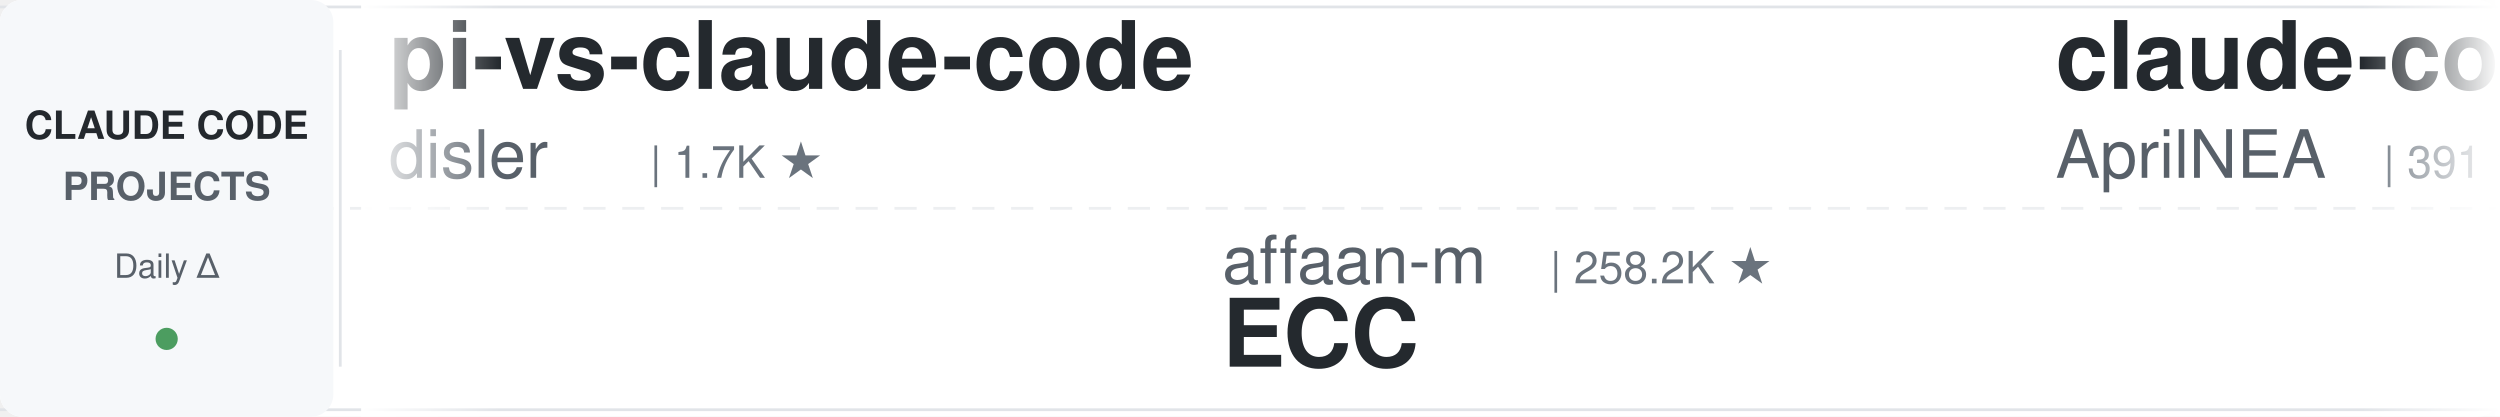
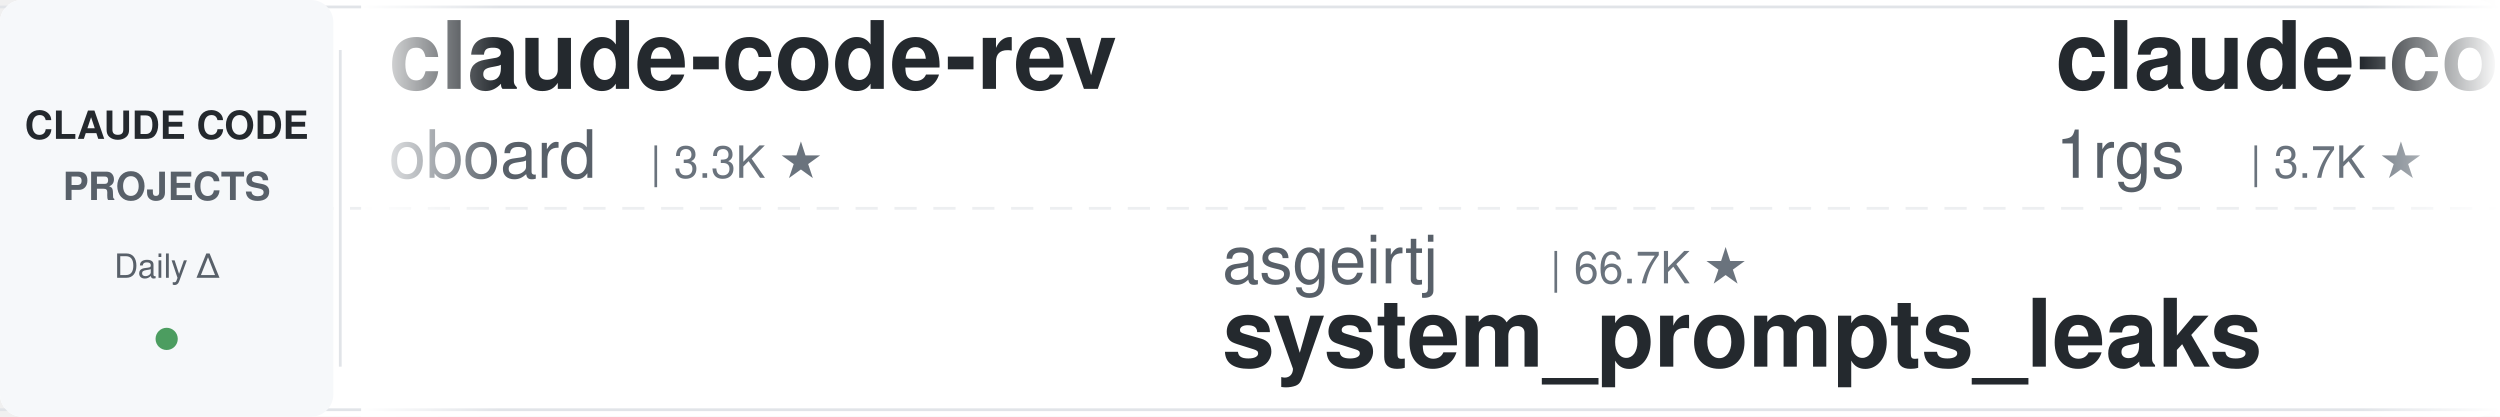
<svg xmlns="http://www.w3.org/2000/svg" width="900" height="150">
  <defs>
    <linearGradient id="leftFade" x1="0%" y1="0%" x2="100%" y2="0%">
      <stop offset="0%" style="stop-color:#ffffff;stop-opacity:1" />
      <stop offset="100%" style="stop-color:#ffffff;stop-opacity:0" />
    </linearGradient>
    <linearGradient id="rightFade" x1="0%" y1="0%" x2="100%" y2="0%">
      <stop offset="0%" style="stop-color:#ffffff;stop-opacity:0" />
      <stop offset="100%" style="stop-color:#ffffff;stop-opacity:1" />
    </linearGradient>
  </defs>
  <rect width="900" height="150" fill="#ffffff" rx="8" />
  <rect x="0" y="2" width="900" height="1" fill="#e1e4e8" />
  <rect x="0" y="147" width="900" height="1" fill="#e1e4e8" />
  <line x1="0" y1="75" x2="900" y2="75" stroke="#e1e4e8" stroke-width="1" stroke-dasharray="8 6" opacity="0.6" />
  <rect x="0" y="0" width="120" height="150" fill="#f6f8fa" rx="8" />
  <text x="60" y="50" font-family="-apple-system, BlinkMacSystemFont, 'Segoe UI', Helvetica, Arial, sans-serif" font-size="14" font-weight="600" fill="#24292e" text-anchor="middle">CLAUDE CODE</text>
  <text x="60" y="72" font-family="-apple-system, BlinkMacSystemFont, 'Segoe UI', Helvetica, Arial, sans-serif" font-size="14" font-weight="600" fill="#586069" text-anchor="middle">PROJECTS</text>
  <text x="60" y="100" font-family="-apple-system, BlinkMacSystemFont, 'Segoe UI', Helvetica, Arial, sans-serif" font-size="12" font-weight="500" fill="#586069" text-anchor="middle">Daily Δ</text>
  <circle cx="60" cy="122" r="4" fill="#22863a" opacity="0.8" />
  <rect x="122" y="18" width="1" height="114" fill="#e1e4e8" />
  <clipPath id="tickerClip">
    <rect x="130" y="0" width="770" height="150" />
  </clipPath>
  <g clip-path="url(#tickerClip)">
    <g id="tickerItems">
      <animateTransform attributeName="transform" attributeType="XML" type="translate" from="0 0" to="-3000 0" dur="54s" repeatCount="indefinite" />
      <g transform="translate(0, 0)">
-         <text x="140" y="32" font-family="-apple-system, BlinkMacSystemFont, 'Segoe UI', Helvetica, Arial, sans-serif" font-size="34" font-weight="600" fill="#24292e">pi-vs-claude-code</text>
-         <text x="140" y="64" font-family="-apple-system, BlinkMacSystemFont, 'Segoe UI', Helvetica, Arial, sans-serif" font-size="24" font-weight="400" fill="#586069">disler</text>
-         <text x="234" y="64" font-family="-apple-system, BlinkMacSystemFont, 'Segoe UI', Helvetica, Arial, sans-serif" font-size="16" font-weight="500" fill="#6a737d">| 1.7K ★</text>
+         <text x="140" y="32" font-family="-apple-system, BlinkMacSystemFont, 'Segoe UI', Helvetica, Arial, sans-serif" font-size="34" font-weight="600" fill="#24292e">claude-code-rev</text>
+         <text x="140" y="64" font-family="-apple-system, BlinkMacSystemFont, 'Segoe UI', Helvetica, Arial, sans-serif" font-size="24" font-weight="400" fill="#586069">oboard</text>
+         <text x="234" y="64" font-family="-apple-system, BlinkMacSystemFont, 'Segoe UI', Helvetica, Arial, sans-serif" font-size="16" font-weight="500" fill="#6a737d">| 3.3K ★</text>
      </g>
      <g transform="translate(300, 0)">
-         <text x="140" y="102" font-family="-apple-system, BlinkMacSystemFont, 'Segoe UI', Helvetica, Arial, sans-serif" font-size="24" font-weight="400" fill="#586069">affaan-m</text>
-         <text x="258" y="102" font-family="-apple-system, BlinkMacSystemFont, 'Segoe UI', Helvetica, Arial, sans-serif" font-size="16" font-weight="500" fill="#6a737d">| 258.2K ★</text>
-         <text x="140" y="132" font-family="-apple-system, BlinkMacSystemFont, 'Segoe UI', Helvetica, Arial, sans-serif" font-size="34" font-weight="600" fill="#24292e">ECC</text>
+         <text x="140" y="102" font-family="-apple-system, BlinkMacSystemFont, 'Segoe UI', Helvetica, Arial, sans-serif" font-size="24" font-weight="400" fill="#586069">asgeirtj</text>
+         <text x="258" y="102" font-family="-apple-system, BlinkMacSystemFont, 'Segoe UI', Helvetica, Arial, sans-serif" font-size="16" font-weight="500" fill="#6a737d">| 66.7K ★</text>
+         <text x="140" y="132" font-family="-apple-system, BlinkMacSystemFont, 'Segoe UI', Helvetica, Arial, sans-serif" font-size="34" font-weight="600" fill="#24292e">system_prompts_leaks</text>
      </g>
      <g transform="translate(600, 0)">
-         <text x="140" y="32" font-family="-apple-system, BlinkMacSystemFont, 'Segoe UI', Helvetica, Arial, sans-serif" font-size="34" font-weight="600" fill="#24292e">claude-code-source</text>
-         <text x="140" y="64" font-family="-apple-system, BlinkMacSystemFont, 'Segoe UI', Helvetica, Arial, sans-serif" font-size="24" font-weight="400" fill="#586069">AprilNEA</text>
-         <text x="258" y="64" font-family="-apple-system, BlinkMacSystemFont, 'Segoe UI', Helvetica, Arial, sans-serif" font-size="16" font-weight="500" fill="#6a737d">| 391 ★</text>
+         <text x="140" y="32" font-family="-apple-system, BlinkMacSystemFont, 'Segoe UI', Helvetica, Arial, sans-serif" font-size="34" font-weight="600" fill="#24292e">claude-code-proxy</text>
+         <text x="140" y="64" font-family="-apple-system, BlinkMacSystemFont, 'Segoe UI', Helvetica, Arial, sans-serif" font-size="24" font-weight="400" fill="#586069">1rgs</text>
+         <text x="210" y="64" font-family="-apple-system, BlinkMacSystemFont, 'Segoe UI', Helvetica, Arial, sans-serif" font-size="16" font-weight="500" fill="#6a737d">| 3.7K ★</text>
      </g>
      <g transform="translate(900, 0)">
-         <text x="140" y="102" font-family="-apple-system, BlinkMacSystemFont, 'Segoe UI', Helvetica, Arial, sans-serif" font-size="24" font-weight="400" fill="#586069">darcyegb</text>
-         <text x="258" y="102" font-family="-apple-system, BlinkMacSystemFont, 'Segoe UI', Helvetica, Arial, sans-serif" font-size="16" font-weight="500" fill="#6a737d">| 762 ★</text>
-         <text x="140" y="132" font-family="-apple-system, BlinkMacSystemFont, 'Segoe UI', Helvetica, Arial, sans-serif" font-size="34" font-weight="600" fill="#24292e">ClaudeCodeAgents</text>
+         <text x="140" y="102" font-family="-apple-system, BlinkMacSystemFont, 'Segoe UI', Helvetica, Arial, sans-serif" font-size="24" font-weight="400" fill="#586069">Maciek-roboblog</text>
+         <text x="342" y="102" font-family="-apple-system, BlinkMacSystemFont, 'Segoe UI', Helvetica, Arial, sans-serif" font-size="16" font-weight="500" fill="#6a737d">| 8.7K ★</text>
+         <text x="140" y="132" font-family="-apple-system, BlinkMacSystemFont, 'Segoe UI', Helvetica, Arial, sans-serif" font-size="34" font-weight="600" fill="#24292e">Claude-Code-Usage-Monito...</text>
      </g>
      <g transform="translate(1200, 0)">
-         <text x="140" y="32" font-family="-apple-system, BlinkMacSystemFont, 'Segoe UI', Helvetica, Arial, sans-serif" font-size="34" font-weight="600" fill="#24292e">claude-code-settings</text>
-         <text x="140" y="64" font-family="-apple-system, BlinkMacSystemFont, 'Segoe UI', Helvetica, Arial, sans-serif" font-size="24" font-weight="400" fill="#586069">feiskyer</text>
-         <text x="258" y="64" font-family="-apple-system, BlinkMacSystemFont, 'Segoe UI', Helvetica, Arial, sans-serif" font-size="16" font-weight="500" fill="#6a737d">| 1.7K ★</text>
+         <text x="140" y="32" font-family="-apple-system, BlinkMacSystemFont, 'Segoe UI', Helvetica, Arial, sans-serif" font-size="34" font-weight="600" fill="#24292e">claude-code-source</text>
+         <text x="140" y="64" font-family="-apple-system, BlinkMacSystemFont, 'Segoe UI', Helvetica, Arial, sans-serif" font-size="24" font-weight="400" fill="#586069">hangsman</text>
+         <text x="258" y="64" font-family="-apple-system, BlinkMacSystemFont, 'Segoe UI', Helvetica, Arial, sans-serif" font-size="16" font-weight="500" fill="#6a737d">| 794 ★</text>
      </g>
      <g transform="translate(1500, 0)">
-         <text x="140" y="102" font-family="-apple-system, BlinkMacSystemFont, 'Segoe UI', Helvetica, Arial, sans-serif" font-size="24" font-weight="400" fill="#586069">nicedreamzapp</text>
-         <text x="318" y="102" font-family="-apple-system, BlinkMacSystemFont, 'Segoe UI', Helvetica, Arial, sans-serif" font-size="16" font-weight="500" fill="#6a737d">| 3.3K ★</text>
-         <text x="140" y="132" font-family="-apple-system, BlinkMacSystemFont, 'Segoe UI', Helvetica, Arial, sans-serif" font-size="34" font-weight="600" fill="#24292e">claude-code-local</text>
+         <text x="140" y="102" font-family="-apple-system, BlinkMacSystemFont, 'Segoe UI', Helvetica, Arial, sans-serif" font-size="24" font-weight="400" fill="#586069">Piebald-AI</text>
+         <text x="282" y="102" font-family="-apple-system, BlinkMacSystemFont, 'Segoe UI', Helvetica, Arial, sans-serif" font-size="16" font-weight="500" fill="#6a737d">| 12.7K ★</text>
+         <text x="140" y="132" font-family="-apple-system, BlinkMacSystemFont, 'Segoe UI', Helvetica, Arial, sans-serif" font-size="34" font-weight="600" fill="#24292e">claude-code-system-promp...</text>
      </g>
      <g transform="translate(1800, 0)">
-         <text x="140" y="32" font-family="-apple-system, BlinkMacSystemFont, 'Segoe UI', Helvetica, Arial, sans-serif" font-size="34" font-weight="600" fill="#24292e">claude-code-prompts</text>
-         <text x="140" y="64" font-family="-apple-system, BlinkMacSystemFont, 'Segoe UI', Helvetica, Arial, sans-serif" font-size="24" font-weight="400" fill="#586069">repowise-dev</text>
-         <text x="306" y="64" font-family="-apple-system, BlinkMacSystemFont, 'Segoe UI', Helvetica, Arial, sans-serif" font-size="16" font-weight="500" fill="#6a737d">| 1.2K ★</text>
+         <text x="140" y="32" font-family="-apple-system, BlinkMacSystemFont, 'Segoe UI', Helvetica, Arial, sans-serif" font-size="34" font-weight="600" fill="#24292e">Open-ClaudeCode</text>
+         <text x="140" y="64" font-family="-apple-system, BlinkMacSystemFont, 'Segoe UI', Helvetica, Arial, sans-serif" font-size="24" font-weight="400" fill="#586069">LING71671</text>
+         <text x="270" y="64" font-family="-apple-system, BlinkMacSystemFont, 'Segoe UI', Helvetica, Arial, sans-serif" font-size="16" font-weight="500" fill="#6a737d">| 949 ★</text>
      </g>
      <g transform="translate(2100, 0)">
-         <text x="140" y="102" font-family="-apple-system, BlinkMacSystemFont, 'Segoe UI', Helvetica, Arial, sans-serif" font-size="24" font-weight="400" fill="#586069">Pimzino</text>
-         <text x="246" y="102" font-family="-apple-system, BlinkMacSystemFont, 'Segoe UI', Helvetica, Arial, sans-serif" font-size="16" font-weight="500" fill="#6a737d">| 3.9K ★</text>
-         <text x="140" y="132" font-family="-apple-system, BlinkMacSystemFont, 'Segoe UI', Helvetica, Arial, sans-serif" font-size="34" font-weight="600" fill="#24292e">claude-code-spec-workflo...</text>
-       </g>
-       <g transform="translate(2400, 0)">
-         <text x="140" y="32" font-family="-apple-system, BlinkMacSystemFont, 'Segoe UI', Helvetica, Arial, sans-serif" font-size="34" font-weight="600" fill="#24292e">claude-code-hub</text>
-         <text x="140" y="64" font-family="-apple-system, BlinkMacSystemFont, 'Segoe UI', Helvetica, Arial, sans-serif" font-size="24" font-weight="400" fill="#586069">ding113</text>
-         <text x="246" y="64" font-family="-apple-system, BlinkMacSystemFont, 'Segoe UI', Helvetica, Arial, sans-serif" font-size="16" font-weight="500" fill="#6a737d">| 3.4K ★</text>
-       </g>
-       <g transform="translate(2700, 0)">
        <text x="140" y="102" font-family="-apple-system, BlinkMacSystemFont, 'Segoe UI', Helvetica, Arial, sans-serif" font-size="24" font-weight="400" fill="#586069">luyao618</text>
        <text x="258" y="102" font-family="-apple-system, BlinkMacSystemFont, 'Segoe UI', Helvetica, Arial, sans-serif" font-size="16" font-weight="500" fill="#6a737d">| 1.7K ★</text>
        <text x="140" y="132" font-family="-apple-system, BlinkMacSystemFont, 'Segoe UI', Helvetica, Arial, sans-serif" font-size="34" font-weight="600" fill="#24292e">Claude-Code-Source-Study</text>
      </g>
+       <g transform="translate(2400, 0)">
+         <text x="140" y="32" font-family="-apple-system, BlinkMacSystemFont, 'Segoe UI', Helvetica, Arial, sans-serif" font-size="34" font-weight="600" fill="#24292e">claude-code-skills</text>
+         <text x="140" y="64" font-family="-apple-system, BlinkMacSystemFont, 'Segoe UI', Helvetica, Arial, sans-serif" font-size="24" font-weight="400" fill="#586069">daymade</text>
+         <text x="246" y="64" font-family="-apple-system, BlinkMacSystemFont, 'Segoe UI', Helvetica, Arial, sans-serif" font-size="16" font-weight="500" fill="#6a737d">| 1.4K ★</text>
+       </g>
+       <g transform="translate(2700, 0)">
+         <text x="140" y="102" font-family="-apple-system, BlinkMacSystemFont, 'Segoe UI', Helvetica, Arial, sans-serif" font-size="24" font-weight="400" fill="#586069">JrCx7scC</text>
+         <text x="258" y="102" font-family="-apple-system, BlinkMacSystemFont, 'Segoe UI', Helvetica, Arial, sans-serif" font-size="16" font-weight="500" fill="#6a737d">| 376 ★</text>
+         <text x="140" y="132" font-family="-apple-system, BlinkMacSystemFont, 'Segoe UI', Helvetica, Arial, sans-serif" font-size="34" font-weight="600" fill="#24292e">claude-code-source</text>
+       </g>
      <g transform="translate(3000, 0)">
-         <text x="140" y="32" font-family="-apple-system, BlinkMacSystemFont, 'Segoe UI', Helvetica, Arial, sans-serif" font-size="34" font-weight="600" fill="#24292e">pi-vs-claude-code</text>
-         <text x="140" y="64" font-family="-apple-system, BlinkMacSystemFont, 'Segoe UI', Helvetica, Arial, sans-serif" font-size="24" font-weight="400" fill="#586069">disler</text>
-         <text x="234" y="64" font-family="-apple-system, BlinkMacSystemFont, 'Segoe UI', Helvetica, Arial, sans-serif" font-size="16" font-weight="500" fill="#6a737d">| 1.7K ★</text>
+         <text x="140" y="32" font-family="-apple-system, BlinkMacSystemFont, 'Segoe UI', Helvetica, Arial, sans-serif" font-size="34" font-weight="600" fill="#24292e">claude-code-rev</text>
+         <text x="140" y="64" font-family="-apple-system, BlinkMacSystemFont, 'Segoe UI', Helvetica, Arial, sans-serif" font-size="24" font-weight="400" fill="#586069">oboard</text>
+         <text x="234" y="64" font-family="-apple-system, BlinkMacSystemFont, 'Segoe UI', Helvetica, Arial, sans-serif" font-size="16" font-weight="500" fill="#6a737d">| 3.3K ★</text>
      </g>
      <g transform="translate(3300, 0)">
-         <text x="140" y="102" font-family="-apple-system, BlinkMacSystemFont, 'Segoe UI', Helvetica, Arial, sans-serif" font-size="24" font-weight="400" fill="#586069">affaan-m</text>
-         <text x="258" y="102" font-family="-apple-system, BlinkMacSystemFont, 'Segoe UI', Helvetica, Arial, sans-serif" font-size="16" font-weight="500" fill="#6a737d">| 258.2K ★</text>
-         <text x="140" y="132" font-family="-apple-system, BlinkMacSystemFont, 'Segoe UI', Helvetica, Arial, sans-serif" font-size="34" font-weight="600" fill="#24292e">ECC</text>
+         <text x="140" y="102" font-family="-apple-system, BlinkMacSystemFont, 'Segoe UI', Helvetica, Arial, sans-serif" font-size="24" font-weight="400" fill="#586069">asgeirtj</text>
+         <text x="258" y="102" font-family="-apple-system, BlinkMacSystemFont, 'Segoe UI', Helvetica, Arial, sans-serif" font-size="16" font-weight="500" fill="#6a737d">| 66.7K ★</text>
+         <text x="140" y="132" font-family="-apple-system, BlinkMacSystemFont, 'Segoe UI', Helvetica, Arial, sans-serif" font-size="34" font-weight="600" fill="#24292e">system_prompts_leaks</text>
      </g>
      <g transform="translate(3600, 0)">
-         <text x="140" y="32" font-family="-apple-system, BlinkMacSystemFont, 'Segoe UI', Helvetica, Arial, sans-serif" font-size="34" font-weight="600" fill="#24292e">claude-code-source</text>
-         <text x="140" y="64" font-family="-apple-system, BlinkMacSystemFont, 'Segoe UI', Helvetica, Arial, sans-serif" font-size="24" font-weight="400" fill="#586069">AprilNEA</text>
-         <text x="258" y="64" font-family="-apple-system, BlinkMacSystemFont, 'Segoe UI', Helvetica, Arial, sans-serif" font-size="16" font-weight="500" fill="#6a737d">| 391 ★</text>
+         <text x="140" y="32" font-family="-apple-system, BlinkMacSystemFont, 'Segoe UI', Helvetica, Arial, sans-serif" font-size="34" font-weight="600" fill="#24292e">claude-code-proxy</text>
+         <text x="140" y="64" font-family="-apple-system, BlinkMacSystemFont, 'Segoe UI', Helvetica, Arial, sans-serif" font-size="24" font-weight="400" fill="#586069">1rgs</text>
+         <text x="210" y="64" font-family="-apple-system, BlinkMacSystemFont, 'Segoe UI', Helvetica, Arial, sans-serif" font-size="16" font-weight="500" fill="#6a737d">| 3.7K ★</text>
      </g>
      <g transform="translate(3900, 0)">
-         <text x="140" y="102" font-family="-apple-system, BlinkMacSystemFont, 'Segoe UI', Helvetica, Arial, sans-serif" font-size="24" font-weight="400" fill="#586069">darcyegb</text>
-         <text x="258" y="102" font-family="-apple-system, BlinkMacSystemFont, 'Segoe UI', Helvetica, Arial, sans-serif" font-size="16" font-weight="500" fill="#6a737d">| 762 ★</text>
-         <text x="140" y="132" font-family="-apple-system, BlinkMacSystemFont, 'Segoe UI', Helvetica, Arial, sans-serif" font-size="34" font-weight="600" fill="#24292e">ClaudeCodeAgents</text>
+         <text x="140" y="102" font-family="-apple-system, BlinkMacSystemFont, 'Segoe UI', Helvetica, Arial, sans-serif" font-size="24" font-weight="400" fill="#586069">Maciek-roboblog</text>
+         <text x="342" y="102" font-family="-apple-system, BlinkMacSystemFont, 'Segoe UI', Helvetica, Arial, sans-serif" font-size="16" font-weight="500" fill="#6a737d">| 8.7K ★</text>
+         <text x="140" y="132" font-family="-apple-system, BlinkMacSystemFont, 'Segoe UI', Helvetica, Arial, sans-serif" font-size="34" font-weight="600" fill="#24292e">Claude-Code-Usage-Monito...</text>
      </g>
    </g>
  </g>
  <rect x="130" y="0" width="50" height="150" fill="url(#leftFade)" />
  <rect x="850" y="0" width="50" height="150" fill="url(#rightFade)" />
</svg>
